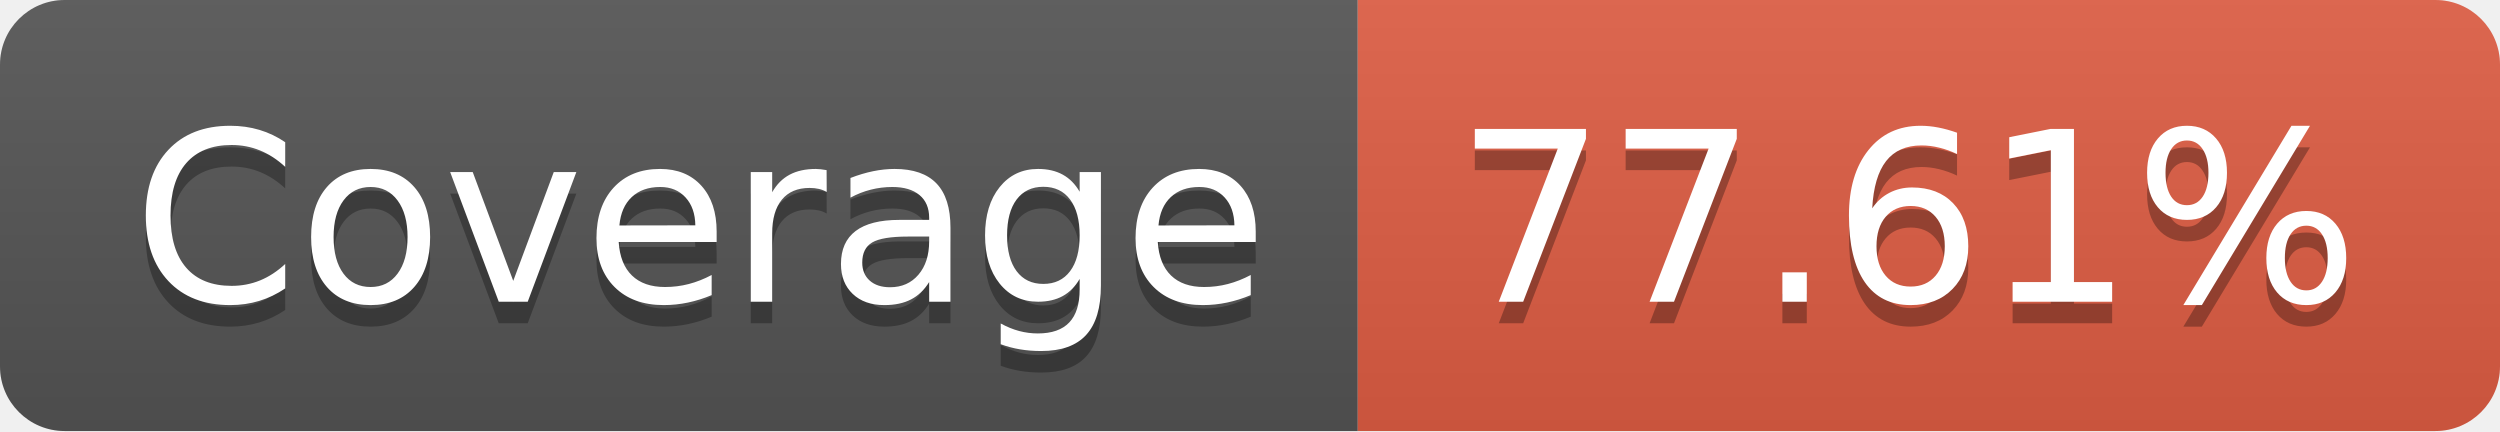
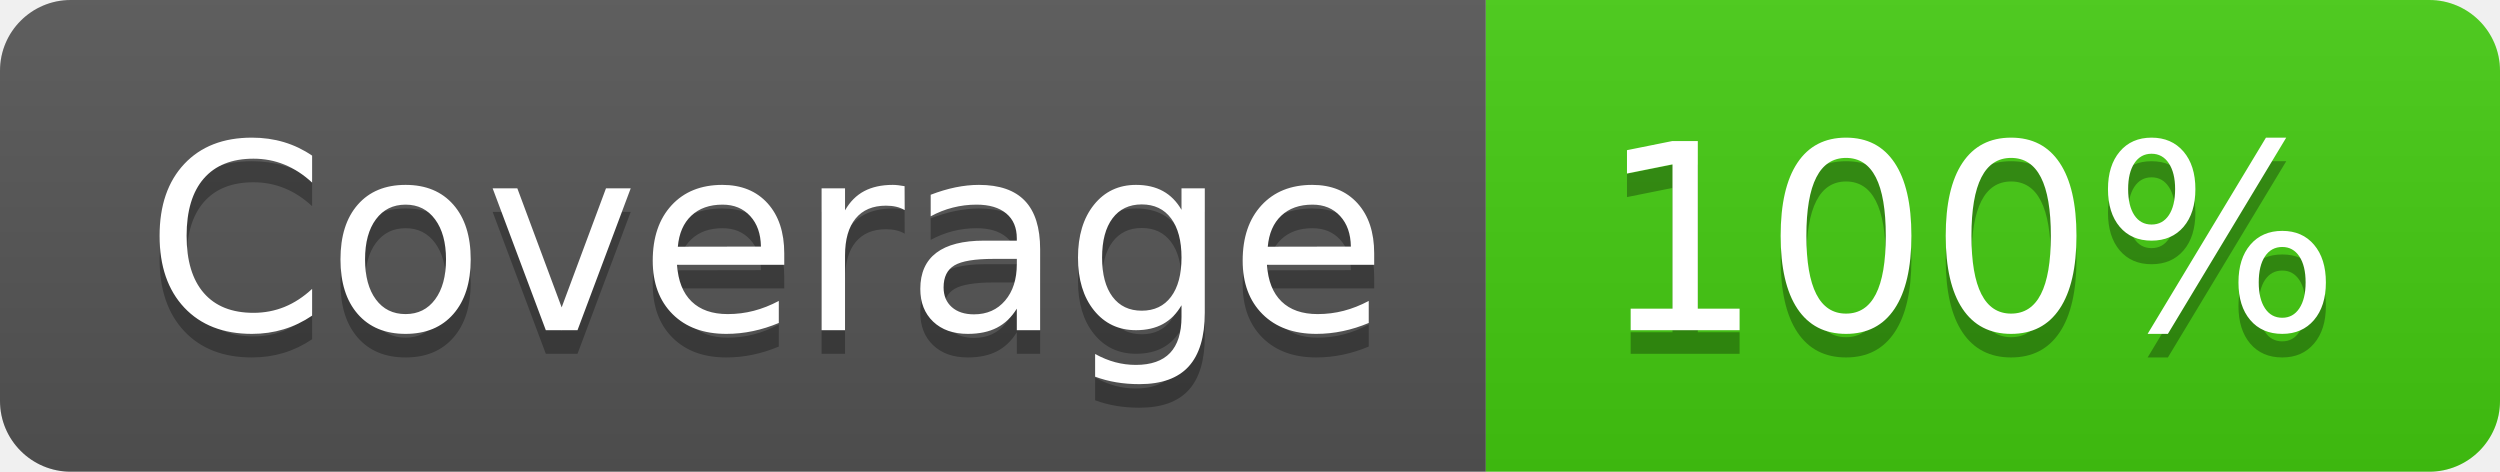
- <svg xmlns="http://www.w3.org/2000/svg" width="116" height="20" role="img" aria-label="Coverage: 77.61%">
+ <svg xmlns="http://www.w3.org/2000/svg" width="106" height="20" role="img" aria-label="Coverage: 100%">
  <linearGradient id="s" x2="0" y2="100%">
    <stop offset="0" stop-color="#bbb" stop-opacity=".1" />
    <stop offset="1" stop-opacity=".1" />
  </linearGradient>
  <clipPath id="r">
-     <rect width="116" height="20" rx="3" fill="#fff" />
+     <rect width="106" height="20" rx="3" fill="#fff" />
  </clipPath>
  <g clip-path="url(#r)">
    <rect width="63" height="20" fill="#555" />
-     <rect x="63" width="53" height="20" fill="#e05d44" />
-     <rect width="116" height="20" fill="url(#s)" />
+     <rect x="63" width="43" height="20" fill="#4c1" />
+     <rect width="106" height="20" fill="url(#s)" />
  </g>
  <g fill="#fff" text-anchor="middle" font-family="Verdana,Geneva,DejaVu Sans,sans-serif" text-rendering="geometricPrecision" font-size="110">
    <text aria-hidden="true" x="325" y="150" fill="#010101" fill-opacity=".3" transform="scale(.1)" textLength="530">Coverage</text>
    <text x="325" y="140" transform="scale(.1)" fill="#fff" textLength="530">Coverage</text>
-     <text aria-hidden="true" x="885" y="150" fill="#010101" fill-opacity=".3" transform="scale(.1)" textLength="430">77.61%</text>
-     <text x="885" y="140" transform="scale(.1)" fill="#fff" textLength="430">77.61%</text>
+     <text aria-hidden="true" x="835" y="150" fill="#010101" fill-opacity=".3" transform="scale(.1)" textLength="330">100%</text>
+     <text x="835" y="140" transform="scale(.1)" fill="#fff" textLength="330">100%</text>
  </g>
</svg>
